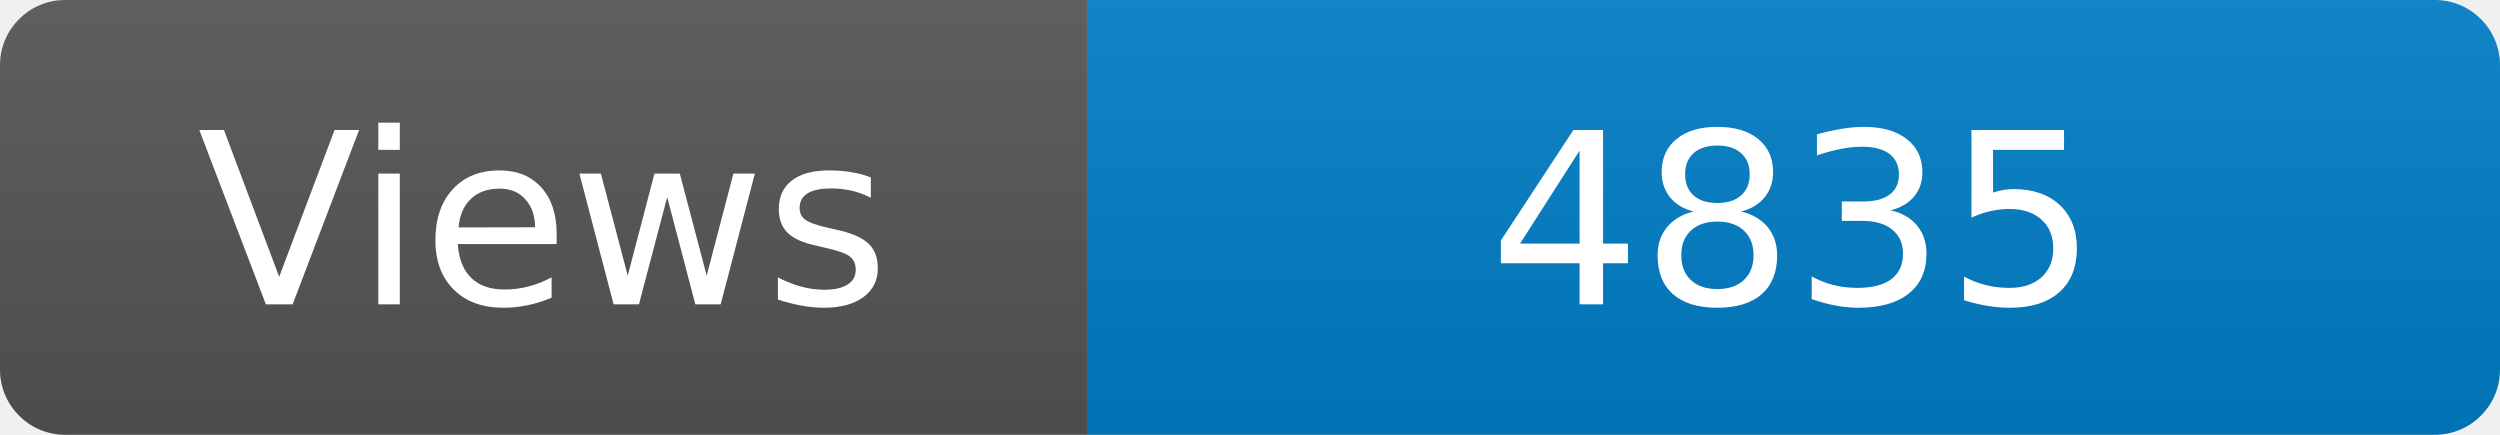
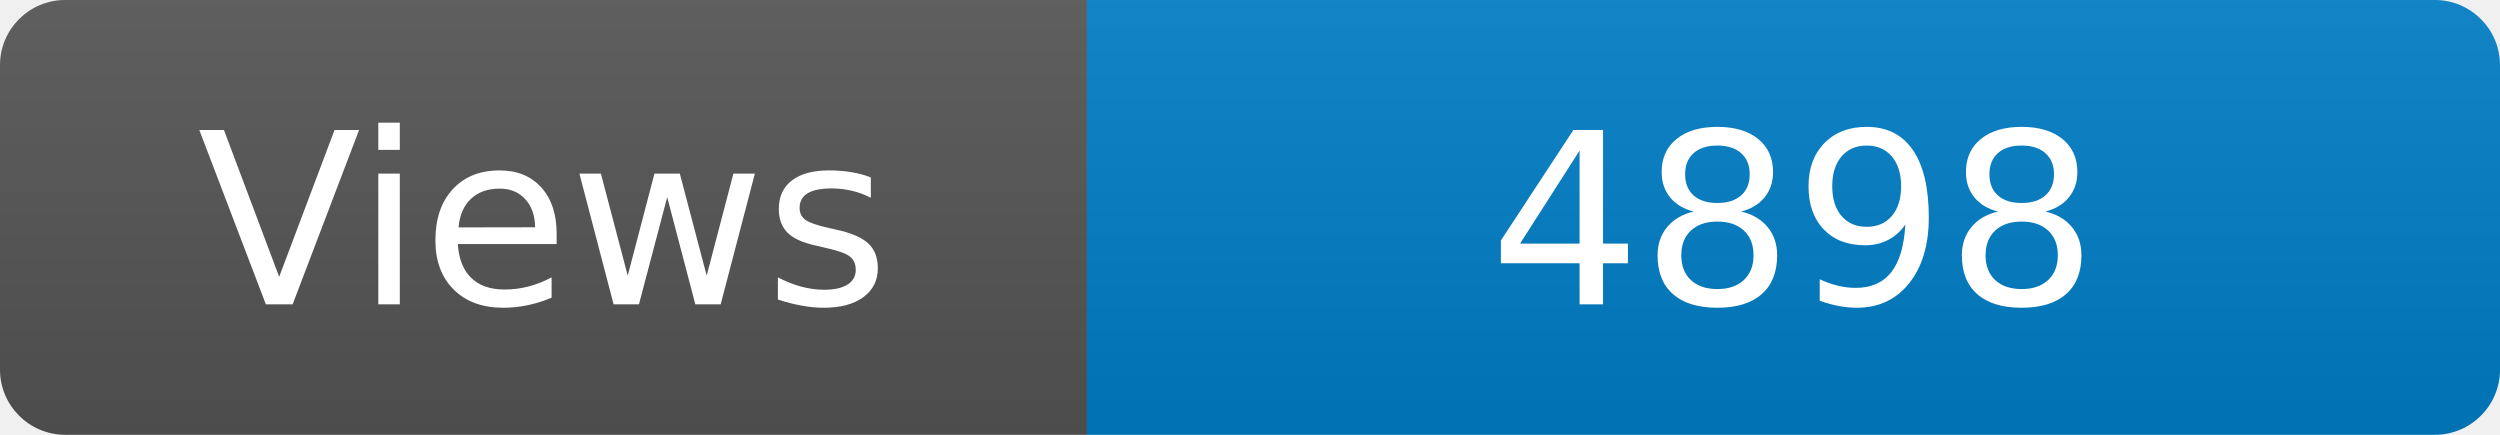
<svg xmlns="http://www.w3.org/2000/svg" width="115" height="20" role="img" aria-label="Maintained?: yes">
  <linearGradient id="s" x2="0" y2="100%">
    <stop offset="0" stop-color="#bbb" stop-opacity=".1" />
    <stop offset="1" stop-opacity=".1" />
  </linearGradient>
  <clipPath id="r">
    <rect width="115" height="20" rx="3" fill="#fff" />
  </clipPath>
  <g clip-path="url(#r)">
    <rect width="50" height="20" fill="#555" />
    <rect x="50" width="160" height="20" fill="#007ec6" />
    <rect width="115" height="20" fill="url(#s)" />
  </g>
  <g fill="#fff" text-anchor="middle" font-family="Verdana,Geneva,DejaVu Sans,sans-serif" font-size="110">
    <text x="250" y="140" transform="scale(.1)" fill="#fff">Views</text>
-     <text x="825" y="140" transform="scale(.1)" fill="#fff">4835</text>
+     <text x="825" y="140" transform="scale(.1)" fill="#fff">4898</text>
  </g>
</svg>
